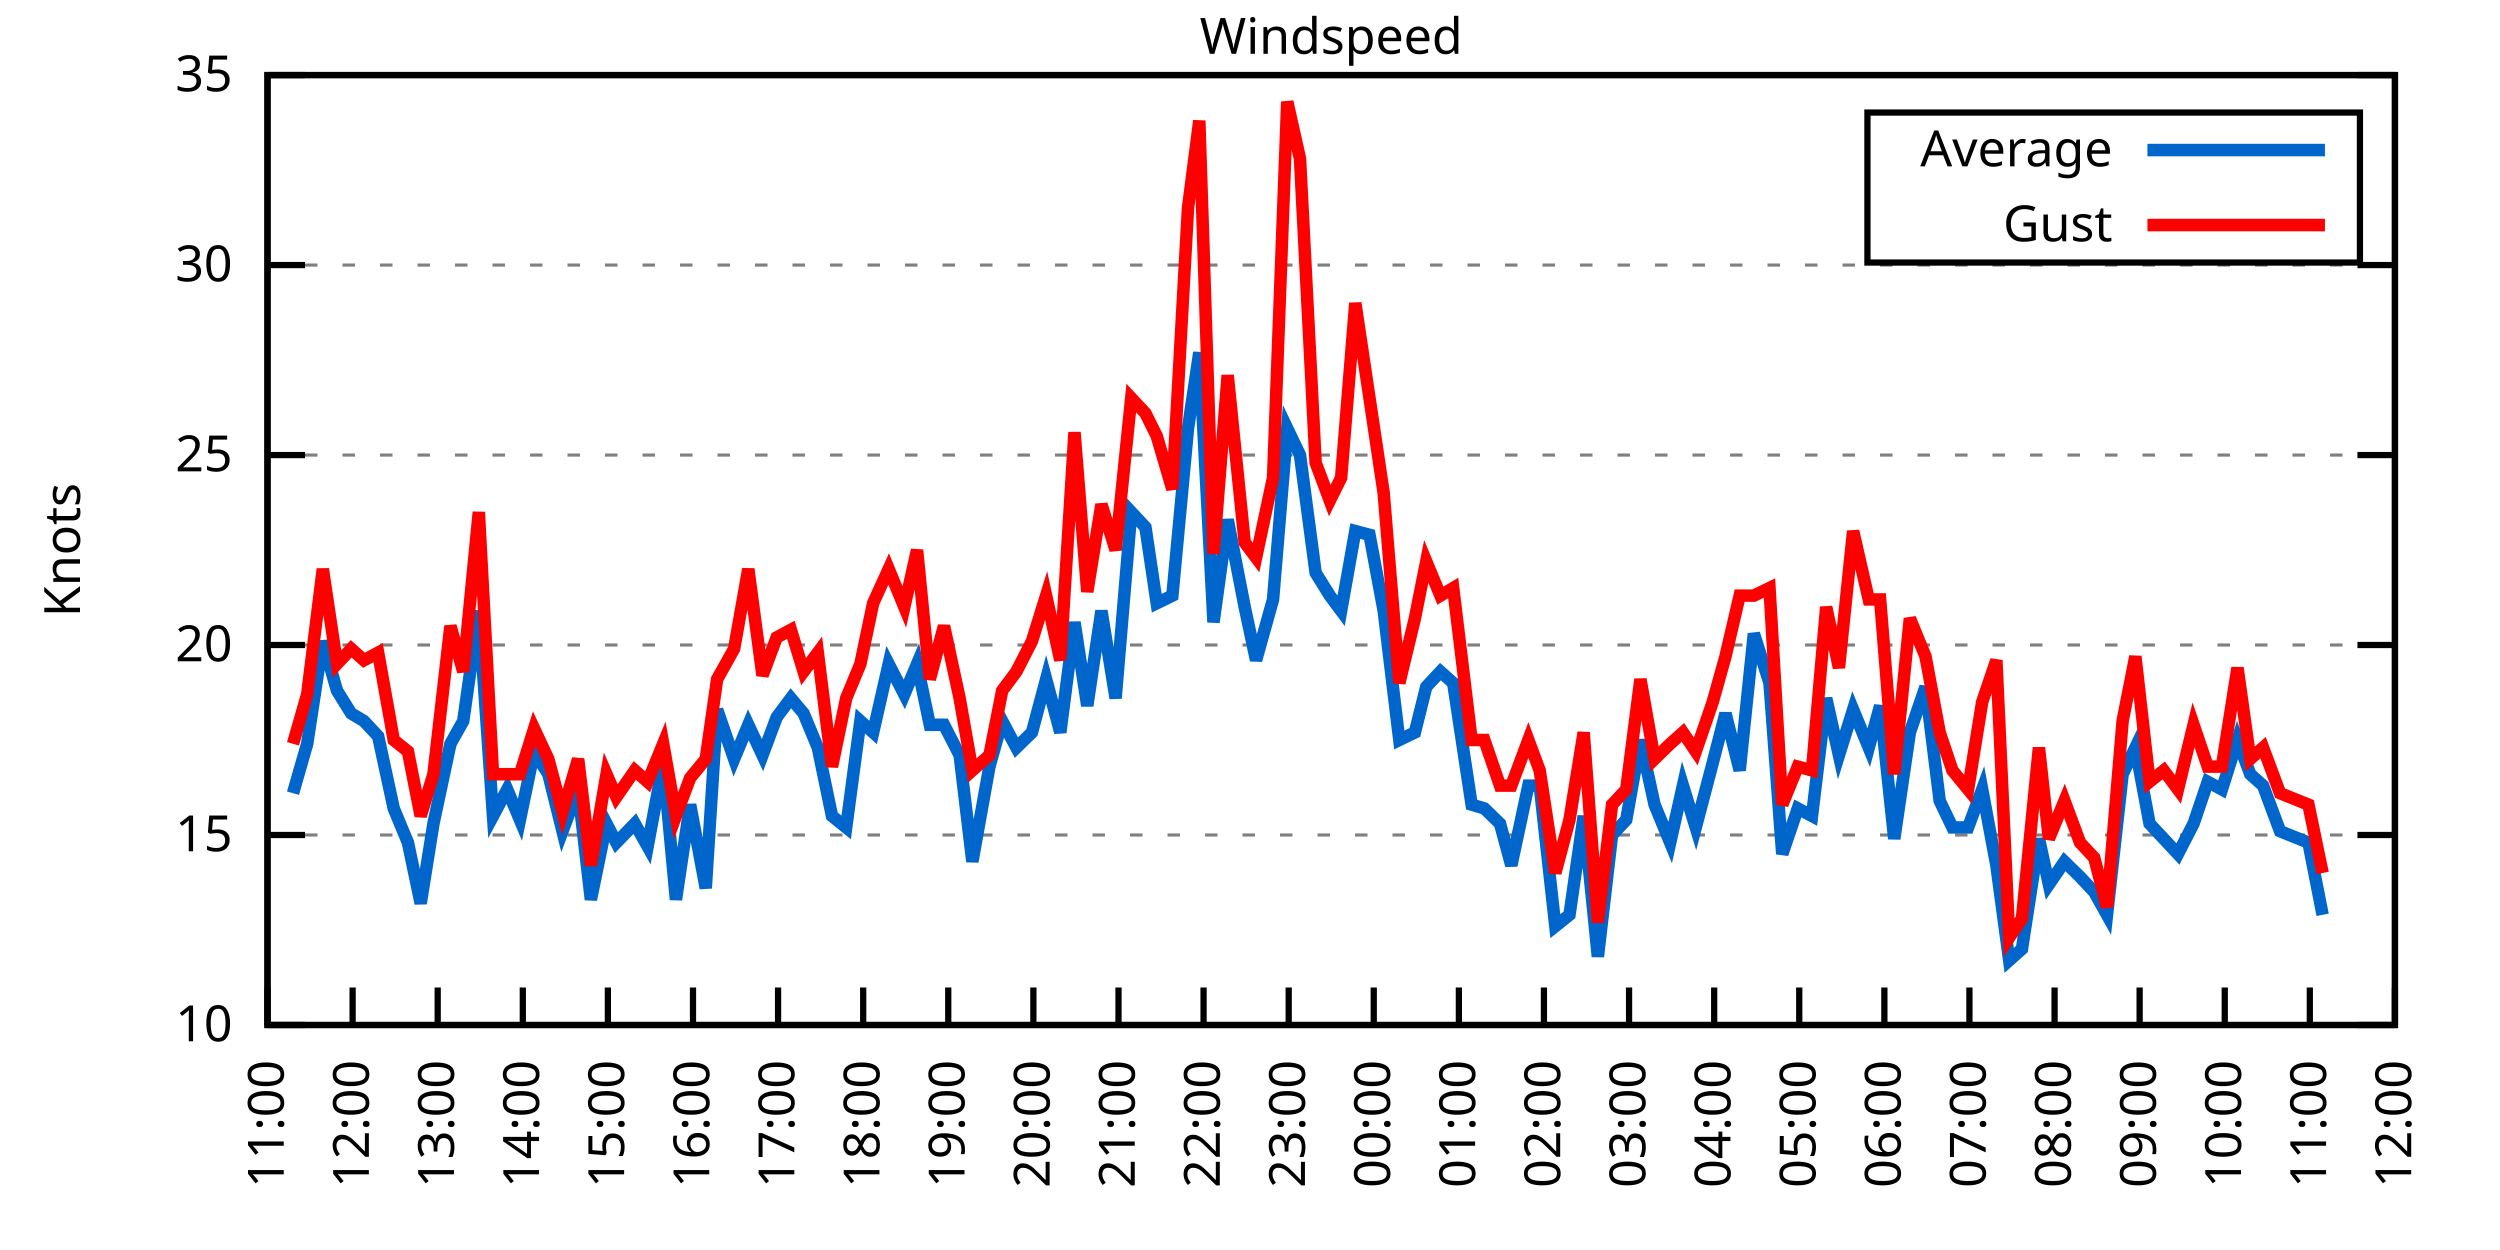
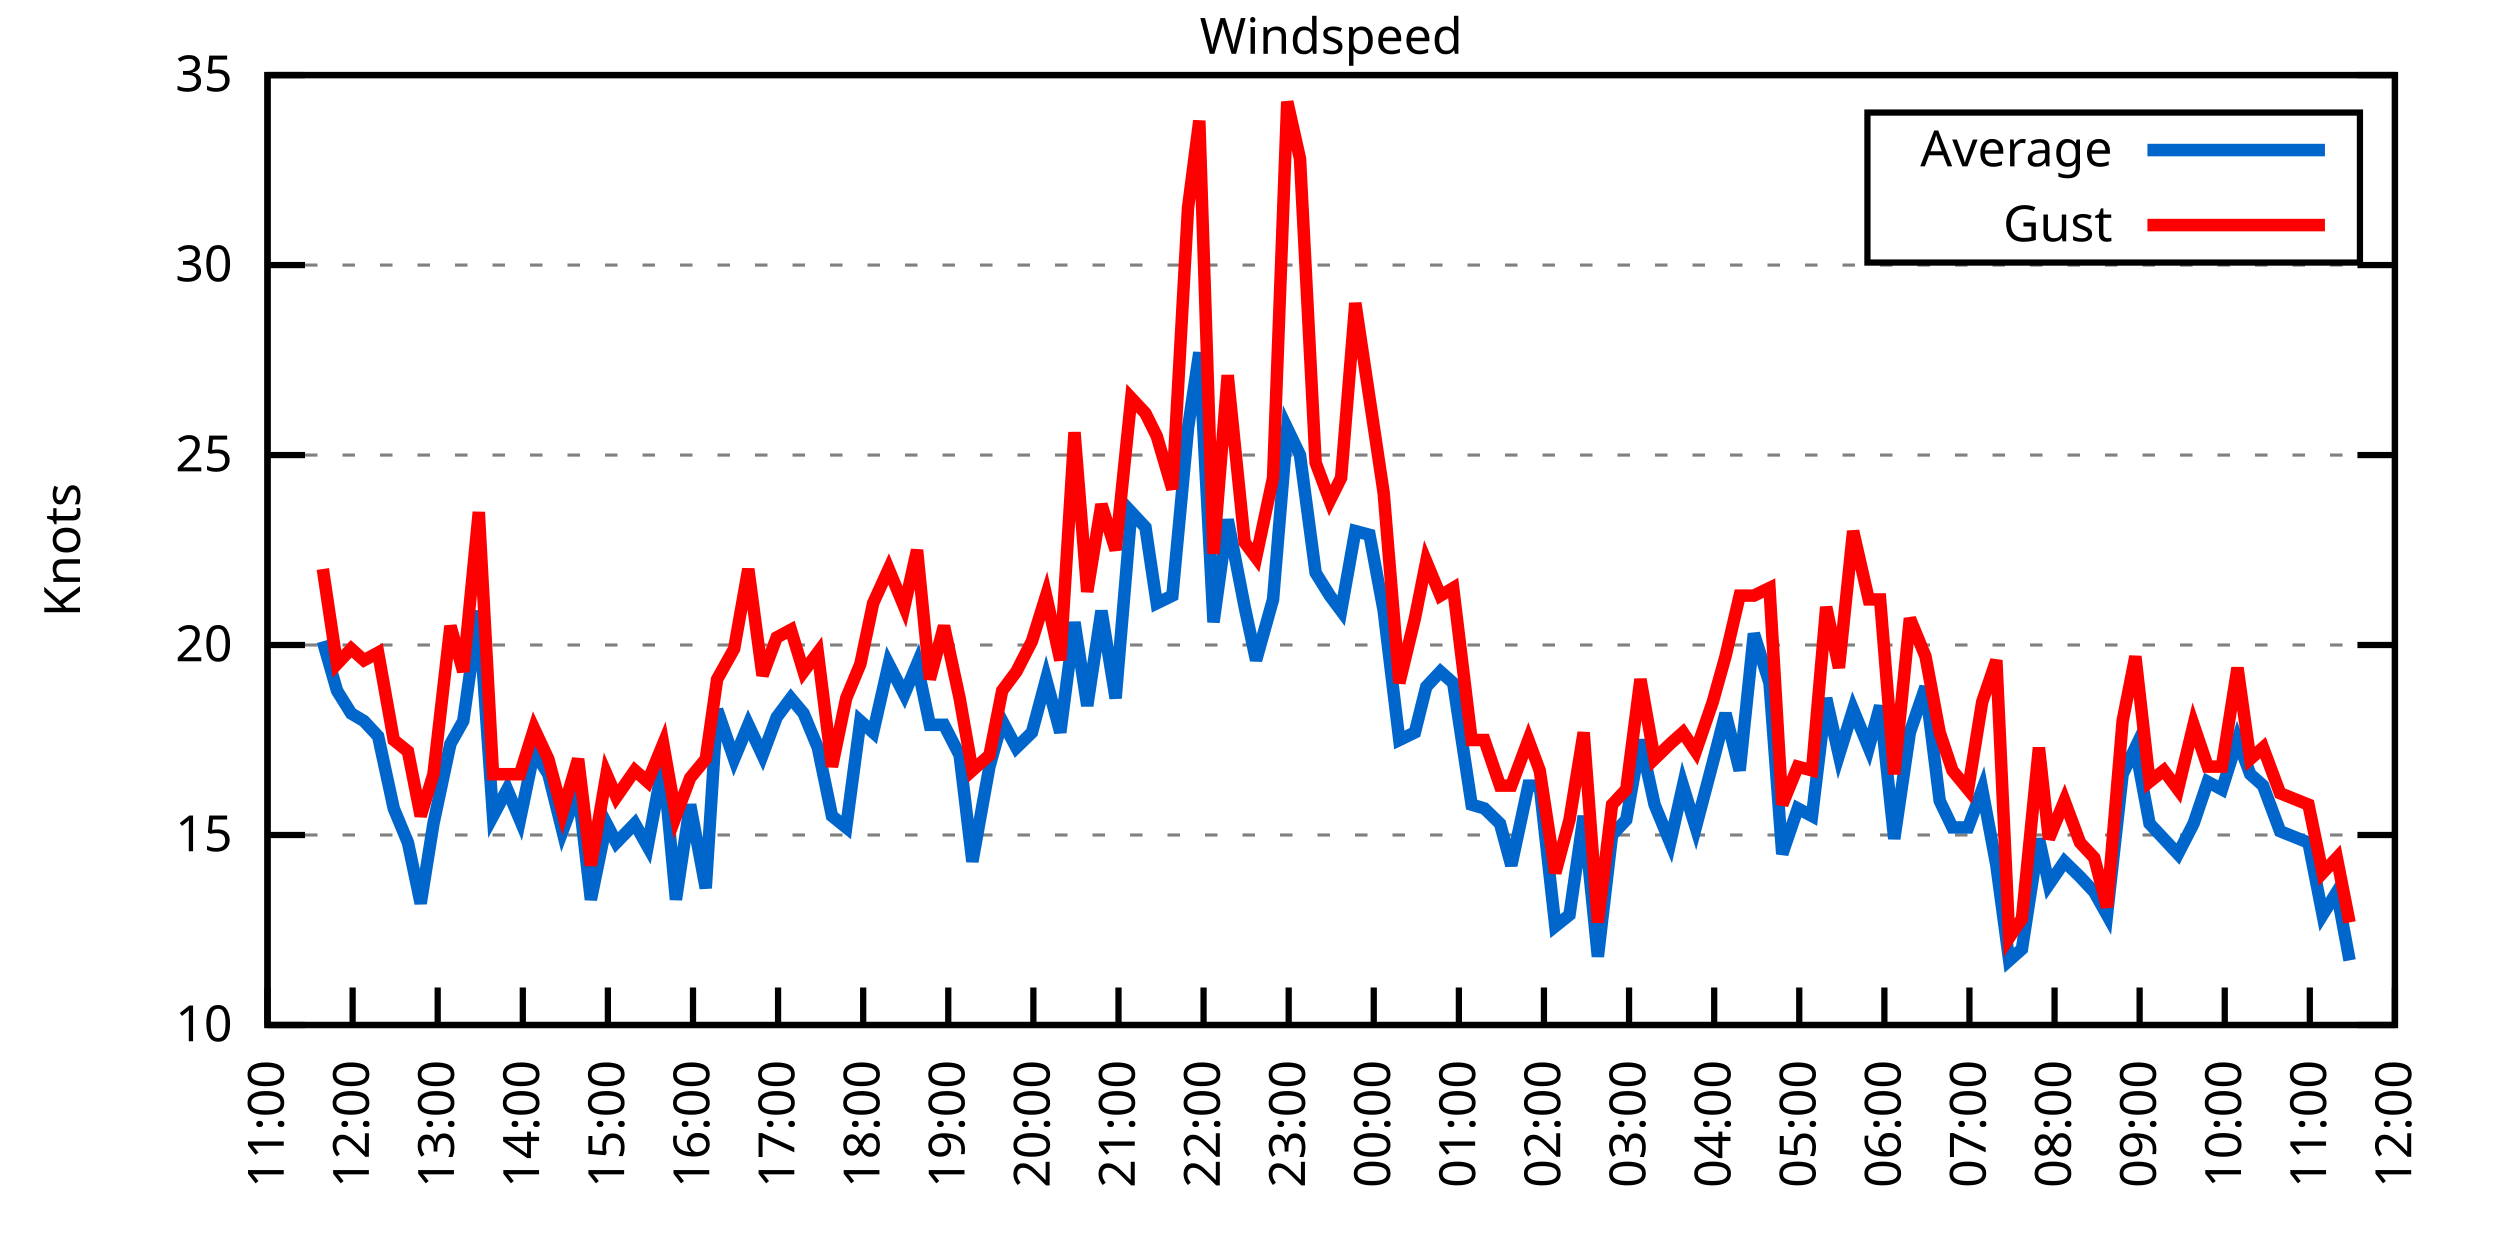
<svg xmlns="http://www.w3.org/2000/svg" xmlns:xlink="http://www.w3.org/1999/xlink" width="400" height="200" viewBox="0 0 400 200">
  <g id="gnuplot_canvas">
    <rect x="0" y="0" width="400" height="200" fill="none" />
    <defs>
      <circle id="gpDot" r="0.5" stroke-width="0.5" stroke="currentColor" />
      <path id="gpPt0" stroke-width="0.333" stroke="currentColor" d="M-1,0 h2 M0,-1 v2" />
      <path id="gpPt1" stroke-width="0.333" stroke="currentColor" d="M-1,-1 L1,1 M1,-1 L-1,1" />
      <path id="gpPt2" stroke-width="0.333" stroke="currentColor" d="M-1,0 L1,0 M0,-1 L0,1 M-1,-1 L1,1 M-1,1 L1,-1" />
      <rect id="gpPt3" stroke-width="0.333" stroke="currentColor" x="-1" y="-1" width="2" height="2" />
      <rect id="gpPt4" stroke-width="0.333" stroke="currentColor" fill="currentColor" x="-1" y="-1" width="2" height="2" />
      <circle id="gpPt5" stroke-width="0.333" stroke="currentColor" cx="0" cy="0" r="1" />
      <use xlink:href="#gpPt5" id="gpPt6" fill="currentColor" stroke="none" />
      <path id="gpPt7" stroke-width="0.333" stroke="currentColor" d="M0,-1.33 L-1.33,0.67 L1.33,0.67 z" />
      <use xlink:href="#gpPt7" id="gpPt8" fill="currentColor" stroke="none" />
      <use xlink:href="#gpPt7" id="gpPt9" stroke="currentColor" transform="rotate(180)" />
      <use xlink:href="#gpPt9" id="gpPt10" fill="currentColor" stroke="none" />
      <use xlink:href="#gpPt3" id="gpPt11" stroke="currentColor" transform="rotate(45)" />
      <use xlink:href="#gpPt11" id="gpPt12" fill="currentColor" stroke="none" />
      <path id="gpPt13" stroke-width="0.333" stroke="currentColor" d="M0,1.330 L1.265,0.411 L0.782,-1.067 L-0.782,-1.076 L-1.265,0.411 z" />
      <use xlink:href="#gpPt13" id="gpPt14" fill="currentColor" stroke="none" />
      <filter id="textbox" filterUnits="objectBoundingBox" x="0" y="0" height="1" width="1">
        <feFlood flood-color="white" flood-opacity="1" result="bgnd" />
        <feComposite in="SourceGraphic" in2="bgnd" operator="atop" />
      </filter>
      <filter id="greybox" filterUnits="objectBoundingBox" x="0" y="0" height="1" width="1">
        <feFlood flood-color="lightgrey" flood-opacity="1" result="grey" />
        <feComposite in="SourceGraphic" in2="grey" operator="atop" />
      </filter>
    </defs>
    <g fill="none" color="white" stroke="currentColor" stroke-width="1.00" stroke-linecap="butt" stroke-linejoin="miter">
</g>
    <g fill="none" color="black" stroke="currentColor" stroke-width="1.00" stroke-linecap="butt" stroke-linejoin="miter">
      <g stroke="none" shape-rendering="crispEdges">
        <polygon fill="rgb(255, 255, 255)" points="42.80,164.00 383.18,164.00 383.18,12.02 42.80,12.02 " />
      </g>
    </g>
    <g fill="none" color="black" stroke="currentColor" stroke-width="1.00" stroke-linecap="butt" stroke-linejoin="miter">
</g>
    <g fill="none" color="black" stroke="black" stroke-width="0.50" stroke-linecap="butt" stroke-linejoin="miter">
</g>
    <g fill="none" color="gray" stroke="currentColor" stroke-width="0.50" stroke-linecap="butt" stroke-linejoin="miter">
      <path stroke="gray" stroke-dasharray="2,4" class="gridline" d="M42.80,164.00 L383.19,164.00  " />
    </g>
    <g fill="none" color="gray" stroke="gray" stroke-width="1.00" stroke-linecap="butt" stroke-linejoin="miter">
</g>
    <g fill="none" color="black" stroke="currentColor" stroke-width="1.00" stroke-linecap="butt" stroke-linejoin="miter">
      <path stroke="black" d="M42.80,164.00 L48.80,164.00 M383.19,164.00 L377.19,164.00  " />
      <g transform="translate(37.20,166.60)" stroke="none" fill="black" font-family="Sans" font-size="8.00" text-anchor="end">
        <text>
          <tspan font-family="Sans"> 10</tspan>
        </text>
      </g>
    </g>
    <g fill="none" color="black" stroke="currentColor" stroke-width="1.00" stroke-linecap="butt" stroke-linejoin="miter">
</g>
    <g fill="none" color="black" stroke="black" stroke-width="0.50" stroke-linecap="butt" stroke-linejoin="miter">
</g>
    <g fill="none" color="gray" stroke="currentColor" stroke-width="0.50" stroke-linecap="butt" stroke-linejoin="miter">
      <path stroke="gray" stroke-dasharray="2,4" class="gridline" d="M42.80,133.60 L383.19,133.60  " />
    </g>
    <g fill="none" color="gray" stroke="gray" stroke-width="1.00" stroke-linecap="butt" stroke-linejoin="miter">
</g>
    <g fill="none" color="black" stroke="currentColor" stroke-width="1.00" stroke-linecap="butt" stroke-linejoin="miter">
      <path stroke="black" d="M42.80,133.60 L48.80,133.60 M383.19,133.60 L377.19,133.60  " />
      <g transform="translate(37.20,136.20)" stroke="none" fill="black" font-family="Sans" font-size="8.00" text-anchor="end">
        <text>
          <tspan font-family="Sans"> 15</tspan>
        </text>
      </g>
    </g>
    <g fill="none" color="black" stroke="currentColor" stroke-width="1.00" stroke-linecap="butt" stroke-linejoin="miter">
</g>
    <g fill="none" color="black" stroke="black" stroke-width="0.50" stroke-linecap="butt" stroke-linejoin="miter">
</g>
    <g fill="none" color="gray" stroke="currentColor" stroke-width="0.50" stroke-linecap="butt" stroke-linejoin="miter">
      <path stroke="gray" stroke-dasharray="2,4" class="gridline" d="M42.80,103.20 L383.19,103.20  " />
    </g>
    <g fill="none" color="gray" stroke="gray" stroke-width="1.00" stroke-linecap="butt" stroke-linejoin="miter">
</g>
    <g fill="none" color="black" stroke="currentColor" stroke-width="1.00" stroke-linecap="butt" stroke-linejoin="miter">
      <path stroke="black" d="M42.80,103.20 L48.80,103.20 M383.19,103.20 L377.19,103.20  " />
      <g transform="translate(37.20,105.80)" stroke="none" fill="black" font-family="Sans" font-size="8.00" text-anchor="end">
        <text>
          <tspan font-family="Sans"> 20</tspan>
        </text>
      </g>
    </g>
    <g fill="none" color="black" stroke="currentColor" stroke-width="1.00" stroke-linecap="butt" stroke-linejoin="miter">
</g>
    <g fill="none" color="black" stroke="black" stroke-width="0.50" stroke-linecap="butt" stroke-linejoin="miter">
</g>
    <g fill="none" color="gray" stroke="currentColor" stroke-width="0.50" stroke-linecap="butt" stroke-linejoin="miter">
      <path stroke="gray" stroke-dasharray="2,4" class="gridline" d="M42.80,72.81 L383.19,72.81  " />
    </g>
    <g fill="none" color="gray" stroke="gray" stroke-width="1.00" stroke-linecap="butt" stroke-linejoin="miter">
</g>
    <g fill="none" color="black" stroke="currentColor" stroke-width="1.00" stroke-linecap="butt" stroke-linejoin="miter">
      <path stroke="black" d="M42.80,72.81 L48.80,72.81 M383.19,72.81 L377.19,72.81  " />
      <g transform="translate(37.20,75.41)" stroke="none" fill="black" font-family="Sans" font-size="8.00" text-anchor="end">
        <text>
          <tspan font-family="Sans"> 25</tspan>
        </text>
      </g>
    </g>
    <g fill="none" color="black" stroke="currentColor" stroke-width="1.00" stroke-linecap="butt" stroke-linejoin="miter">
</g>
    <g fill="none" color="black" stroke="black" stroke-width="0.50" stroke-linecap="butt" stroke-linejoin="miter">
</g>
    <g fill="none" color="gray" stroke="currentColor" stroke-width="0.50" stroke-linecap="butt" stroke-linejoin="miter">
      <path stroke="gray" stroke-dasharray="2,4" class="gridline" d="M42.80,42.41 L383.19,42.41  " />
    </g>
    <g fill="none" color="gray" stroke="gray" stroke-width="1.00" stroke-linecap="butt" stroke-linejoin="miter">
</g>
    <g fill="none" color="black" stroke="currentColor" stroke-width="1.00" stroke-linecap="butt" stroke-linejoin="miter">
      <path stroke="black" d="M42.80,42.41 L48.80,42.41 M383.19,42.41 L377.19,42.41  " />
      <g transform="translate(37.20,45.01)" stroke="none" fill="black" font-family="Sans" font-size="8.00" text-anchor="end">
        <text>
          <tspan font-family="Sans"> 30</tspan>
        </text>
      </g>
    </g>
    <g fill="none" color="black" stroke="currentColor" stroke-width="1.00" stroke-linecap="butt" stroke-linejoin="miter">
</g>
    <g fill="none" color="black" stroke="black" stroke-width="0.50" stroke-linecap="butt" stroke-linejoin="miter">
</g>
    <g fill="none" color="gray" stroke="currentColor" stroke-width="0.50" stroke-linecap="butt" stroke-linejoin="miter">
      <path stroke="gray" stroke-dasharray="2,4" class="gridline" d="M42.80,12.01 L383.19,12.01  " />
    </g>
    <g fill="none" color="gray" stroke="gray" stroke-width="1.00" stroke-linecap="butt" stroke-linejoin="miter">
</g>
    <g fill="none" color="black" stroke="currentColor" stroke-width="1.00" stroke-linecap="butt" stroke-linejoin="miter">
      <path stroke="black" d="M42.80,12.01 L48.80,12.01 M383.19,12.01 L377.19,12.01  " />
      <g transform="translate(37.20,14.61)" stroke="none" fill="black" font-family="Sans" font-size="8.00" text-anchor="end">
        <text>
          <tspan font-family="Sans"> 35</tspan>
        </text>
      </g>
    </g>
    <g fill="none" color="black" stroke="currentColor" stroke-width="1.00" stroke-linecap="butt" stroke-linejoin="miter">
      <path stroke="black" d="M42.80,164.00 L42.80,158.00  " />
      <g transform="translate(45.40,169.60) rotate(270.00)" stroke="none" fill="black" font-family="Sans" font-size="8.00" text-anchor="end">
        <text>
          <tspan font-family="Sans">11:00</tspan>
        </text>
      </g>
    </g>
    <g fill="none" color="black" stroke="currentColor" stroke-width="1.00" stroke-linecap="butt" stroke-linejoin="miter">
      <path stroke="black" d="M56.42,164.00 L56.42,158.00  " />
      <g transform="translate(59.02,169.60) rotate(270.00)" stroke="none" fill="black" font-family="Sans" font-size="8.00" text-anchor="end">
        <text>
          <tspan font-family="Sans">12:00</tspan>
        </text>
      </g>
    </g>
    <g fill="none" color="black" stroke="currentColor" stroke-width="1.00" stroke-linecap="butt" stroke-linejoin="miter">
      <path stroke="black" d="M70.03,164.00 L70.03,158.00  " />
      <g transform="translate(72.63,169.60) rotate(270.00)" stroke="none" fill="black" font-family="Sans" font-size="8.00" text-anchor="end">
        <text>
          <tspan font-family="Sans">13:00</tspan>
        </text>
      </g>
    </g>
    <g fill="none" color="black" stroke="currentColor" stroke-width="1.00" stroke-linecap="butt" stroke-linejoin="miter">
      <path stroke="black" d="M83.65,164.00 L83.65,158.00  " />
      <g transform="translate(86.25,169.60) rotate(270.00)" stroke="none" fill="black" font-family="Sans" font-size="8.00" text-anchor="end">
        <text>
          <tspan font-family="Sans">14:00</tspan>
        </text>
      </g>
    </g>
    <g fill="none" color="black" stroke="currentColor" stroke-width="1.00" stroke-linecap="butt" stroke-linejoin="miter">
      <path stroke="black" d="M97.26,164.00 L97.26,158.00  " />
      <g transform="translate(99.86,169.60) rotate(270.00)" stroke="none" fill="black" font-family="Sans" font-size="8.00" text-anchor="end">
        <text>
          <tspan font-family="Sans">15:00</tspan>
        </text>
      </g>
    </g>
    <g fill="none" color="black" stroke="currentColor" stroke-width="1.00" stroke-linecap="butt" stroke-linejoin="miter">
      <path stroke="black" d="M110.88,164.00 L110.88,158.00  " />
      <g transform="translate(113.48,169.60) rotate(270.00)" stroke="none" fill="black" font-family="Sans" font-size="8.00" text-anchor="end">
        <text>
          <tspan font-family="Sans">16:00</tspan>
        </text>
      </g>
    </g>
    <g fill="none" color="black" stroke="currentColor" stroke-width="1.00" stroke-linecap="butt" stroke-linejoin="miter">
      <path stroke="black" d="M124.49,164.00 L124.49,158.00  " />
      <g transform="translate(127.09,169.60) rotate(270.00)" stroke="none" fill="black" font-family="Sans" font-size="8.00" text-anchor="end">
        <text>
          <tspan font-family="Sans">17:00</tspan>
        </text>
      </g>
    </g>
    <g fill="none" color="black" stroke="currentColor" stroke-width="1.00" stroke-linecap="butt" stroke-linejoin="miter">
      <path stroke="black" d="M138.11,164.00 L138.11,158.00  " />
      <g transform="translate(140.71,169.60) rotate(270.00)" stroke="none" fill="black" font-family="Sans" font-size="8.00" text-anchor="end">
        <text>
          <tspan font-family="Sans">18:00</tspan>
        </text>
      </g>
    </g>
    <g fill="none" color="black" stroke="currentColor" stroke-width="1.00" stroke-linecap="butt" stroke-linejoin="miter">
      <path stroke="black" d="M151.72,164.00 L151.72,158.00  " />
      <g transform="translate(154.32,169.60) rotate(270.00)" stroke="none" fill="black" font-family="Sans" font-size="8.00" text-anchor="end">
        <text>
          <tspan font-family="Sans">19:00</tspan>
        </text>
      </g>
    </g>
    <g fill="none" color="black" stroke="currentColor" stroke-width="1.00" stroke-linecap="butt" stroke-linejoin="miter">
      <path stroke="black" d="M165.34,164.00 L165.34,158.00  " />
      <g transform="translate(167.94,169.60) rotate(270.00)" stroke="none" fill="black" font-family="Sans" font-size="8.00" text-anchor="end">
        <text>
          <tspan font-family="Sans">20:00</tspan>
        </text>
      </g>
    </g>
    <g fill="none" color="black" stroke="currentColor" stroke-width="1.00" stroke-linecap="butt" stroke-linejoin="miter">
      <path stroke="black" d="M178.96,164.00 L178.96,158.00  " />
      <g transform="translate(181.56,169.60) rotate(270.00)" stroke="none" fill="black" font-family="Sans" font-size="8.00" text-anchor="end">
        <text>
          <tspan font-family="Sans">21:00</tspan>
        </text>
      </g>
    </g>
    <g fill="none" color="black" stroke="currentColor" stroke-width="1.00" stroke-linecap="butt" stroke-linejoin="miter">
      <path stroke="black" d="M192.57,164.00 L192.57,158.00  " />
      <g transform="translate(195.17,169.60) rotate(270.00)" stroke="none" fill="black" font-family="Sans" font-size="8.00" text-anchor="end">
        <text>
          <tspan font-family="Sans">22:00</tspan>
        </text>
      </g>
    </g>
    <g fill="none" color="black" stroke="currentColor" stroke-width="1.00" stroke-linecap="butt" stroke-linejoin="miter">
      <path stroke="black" d="M206.19,164.00 L206.19,158.00  " />
      <g transform="translate(208.79,169.60) rotate(270.00)" stroke="none" fill="black" font-family="Sans" font-size="8.00" text-anchor="end">
        <text>
          <tspan font-family="Sans">23:00</tspan>
        </text>
      </g>
    </g>
    <g fill="none" color="black" stroke="currentColor" stroke-width="1.00" stroke-linecap="butt" stroke-linejoin="miter">
      <path stroke="black" d="M219.80,164.00 L219.80,158.00  " />
      <g transform="translate(222.40,169.60) rotate(270.00)" stroke="none" fill="black" font-family="Sans" font-size="8.00" text-anchor="end">
        <text>
          <tspan font-family="Sans">00:00</tspan>
        </text>
      </g>
    </g>
    <g fill="none" color="black" stroke="currentColor" stroke-width="1.00" stroke-linecap="butt" stroke-linejoin="miter">
      <path stroke="black" d="M233.42,164.00 L233.42,158.00  " />
      <g transform="translate(236.02,169.60) rotate(270.00)" stroke="none" fill="black" font-family="Sans" font-size="8.00" text-anchor="end">
        <text>
          <tspan font-family="Sans">01:00</tspan>
        </text>
      </g>
    </g>
    <g fill="none" color="black" stroke="currentColor" stroke-width="1.00" stroke-linecap="butt" stroke-linejoin="miter">
      <path stroke="black" d="M247.03,164.00 L247.03,158.00  " />
      <g transform="translate(249.63,169.60) rotate(270.00)" stroke="none" fill="black" font-family="Sans" font-size="8.00" text-anchor="end">
        <text>
          <tspan font-family="Sans">02:00</tspan>
        </text>
      </g>
    </g>
    <g fill="none" color="black" stroke="currentColor" stroke-width="1.00" stroke-linecap="butt" stroke-linejoin="miter">
      <path stroke="black" d="M260.65,164.00 L260.65,158.00  " />
      <g transform="translate(263.25,169.60) rotate(270.00)" stroke="none" fill="black" font-family="Sans" font-size="8.00" text-anchor="end">
        <text>
          <tspan font-family="Sans">03:00</tspan>
        </text>
      </g>
    </g>
    <g fill="none" color="black" stroke="currentColor" stroke-width="1.00" stroke-linecap="butt" stroke-linejoin="miter">
      <path stroke="black" d="M274.27,164.00 L274.27,158.00  " />
      <g transform="translate(276.87,169.60) rotate(270.00)" stroke="none" fill="black" font-family="Sans" font-size="8.00" text-anchor="end">
        <text>
          <tspan font-family="Sans">04:00</tspan>
        </text>
      </g>
    </g>
    <g fill="none" color="black" stroke="currentColor" stroke-width="1.00" stroke-linecap="butt" stroke-linejoin="miter">
      <path stroke="black" d="M287.88,164.00 L287.88,158.00  " />
      <g transform="translate(290.48,169.60) rotate(270.00)" stroke="none" fill="black" font-family="Sans" font-size="8.00" text-anchor="end">
        <text>
          <tspan font-family="Sans">05:00</tspan>
        </text>
      </g>
    </g>
    <g fill="none" color="black" stroke="currentColor" stroke-width="1.00" stroke-linecap="butt" stroke-linejoin="miter">
      <path stroke="black" d="M301.50,164.00 L301.50,158.00  " />
      <g transform="translate(304.10,169.60) rotate(270.00)" stroke="none" fill="black" font-family="Sans" font-size="8.00" text-anchor="end">
        <text>
          <tspan font-family="Sans">06:00</tspan>
        </text>
      </g>
    </g>
    <g fill="none" color="black" stroke="currentColor" stroke-width="1.00" stroke-linecap="butt" stroke-linejoin="miter">
      <path stroke="black" d="M315.11,164.00 L315.11,158.00  " />
      <g transform="translate(317.71,169.60) rotate(270.00)" stroke="none" fill="black" font-family="Sans" font-size="8.00" text-anchor="end">
        <text>
          <tspan font-family="Sans">07:00</tspan>
        </text>
      </g>
    </g>
    <g fill="none" color="black" stroke="currentColor" stroke-width="1.00" stroke-linecap="butt" stroke-linejoin="miter">
      <path stroke="black" d="M328.73,164.00 L328.73,158.00  " />
      <g transform="translate(331.33,169.60) rotate(270.00)" stroke="none" fill="black" font-family="Sans" font-size="8.00" text-anchor="end">
        <text>
          <tspan font-family="Sans">08:00</tspan>
        </text>
      </g>
    </g>
    <g fill="none" color="black" stroke="currentColor" stroke-width="1.00" stroke-linecap="butt" stroke-linejoin="miter">
      <path stroke="black" d="M342.34,164.00 L342.34,158.00  " />
      <g transform="translate(344.94,169.60) rotate(270.00)" stroke="none" fill="black" font-family="Sans" font-size="8.00" text-anchor="end">
        <text>
          <tspan font-family="Sans">09:00</tspan>
        </text>
      </g>
    </g>
    <g fill="none" color="black" stroke="currentColor" stroke-width="1.00" stroke-linecap="butt" stroke-linejoin="miter">
      <path stroke="black" d="M355.96,164.00 L355.96,158.00  " />
      <g transform="translate(358.56,169.60) rotate(270.00)" stroke="none" fill="black" font-family="Sans" font-size="8.00" text-anchor="end">
        <text>
          <tspan font-family="Sans">10:00</tspan>
        </text>
      </g>
    </g>
    <g fill="none" color="black" stroke="currentColor" stroke-width="1.00" stroke-linecap="butt" stroke-linejoin="miter">
      <path stroke="black" d="M369.57,164.00 L369.57,158.00  " />
      <g transform="translate(372.17,169.60) rotate(270.00)" stroke="none" fill="black" font-family="Sans" font-size="8.00" text-anchor="end">
        <text>
          <tspan font-family="Sans">11:00</tspan>
        </text>
      </g>
    </g>
    <g fill="none" color="black" stroke="currentColor" stroke-width="1.00" stroke-linecap="butt" stroke-linejoin="miter">
      <path stroke="black" d="M383.19,164.00 L383.19,158.00  " />
      <g transform="translate(385.79,169.60) rotate(270.00)" stroke="none" fill="black" font-family="Sans" font-size="8.00" text-anchor="end">
        <text>
          <tspan font-family="Sans">12:00</tspan>
        </text>
      </g>
    </g>
    <g fill="none" color="black" stroke="currentColor" stroke-width="1.00" stroke-linecap="butt" stroke-linejoin="miter">
</g>
    <g fill="none" color="black" stroke="currentColor" stroke-width="1.00" stroke-linecap="butt" stroke-linejoin="miter">
      <path stroke="black" d="M42.80,12.01 L42.80,164.00 L383.19,164.00 L383.19,12.01 L42.80,12.01 Z  " />
    </g>
    <g fill="none" color="black" stroke="currentColor" stroke-width="1.00" stroke-linecap="butt" stroke-linejoin="miter">
</g>
    <g fill="none" color="black" stroke="currentColor" stroke-width="1.00" stroke-linecap="butt" stroke-linejoin="miter">
      <path stroke="black" d="M298.79,42.01 L298.79,18.01 L377.59,18.01 L377.59,42.01 L298.79,42.01 Z  " />
    </g>
    <g id="Windspeed_plot_1">
      <g fill="none" color="white" stroke="black" stroke-width="2.00" stroke-linecap="butt" stroke-linejoin="miter">
</g>
      <g fill="none" color="black" stroke="currentColor" stroke-width="2.00" stroke-linecap="butt" stroke-linejoin="miter">
        <g transform="translate(337.99,26.61)" stroke="none" fill="black" font-family="Sans" font-size="8.00" text-anchor="end">
          <text>
            <tspan font-family="Sans">Average</tspan>
          </text>
        </g>
      </g>
      <g fill="none" color="black" stroke="currentColor" stroke-width="2.00" stroke-linecap="butt" stroke-linejoin="miter">
-         <path stroke="rgb(  0, 102, 204)" d="M343.59,24.01 L371.99,24.01 M46.88,126.91 L49.15,119.01 L51.65,102.60 L53.92,110.50 L56.19,114.15 L58.23,115.36   L60.50,117.80 L63.00,129.35 L65.27,134.82 L67.31,144.55 L69.35,131.78 L72.07,119.01 L74.12,115.36 L76.61,97.73   L78.88,130.56 L81.15,126.31 L83.19,131.17 L85.46,120.23 L87.73,123.87 L90.00,132.99 L92.50,126.31 L94.54,143.94   L97.04,131.78 L98.62,134.82 L101.57,131.78 L103.62,135.43 L106.11,122.05 L108.15,143.94 L110.42,128.74 L112.92,142.11   L114.74,113.54 L117.46,121.44 L119.73,115.97 L122.00,120.83 L124.27,114.76 L126.54,111.72 L128.58,114.15 L130.85,119.62   L133.12,130.56 L135.39,132.39 L137.66,115.36 L139.70,117.19 L142.19,106.24 L144.69,111.11 L146.73,106.24 L148.77,115.97   L151.04,115.97 L153.54,120.83 L155.58,137.86 L158.31,122.66 L160.35,115.36 L162.62,119.62 L165.11,117.19 L167.38,108.68   L169.65,117.19 L171.92,99.56 L173.96,112.93 L176.23,97.73 L178.50,111.72 L181.00,81.93 L183.27,84.36 L185.08,96.52   L187.58,95.30 L190.08,68.55 L191.89,56.39 L194.16,99.56 L196.43,83.14 L199.15,97.12 L200.97,105.64 L203.69,95.91   L205.96,68.55 L208.00,72.81 L210.50,91.65 L212.77,95.30 L214.58,97.73 L216.85,84.97 L219.12,85.57 L221.39,97.73   L223.89,118.40 L226.38,117.19 L228.20,109.89 L230.47,107.46 L232.51,109.28 L235.46,128.74 L237.50,129.35 L240.00,131.78   L241.81,138.47 L244.54,125.70 L246.35,125.70 L248.85,148.19 L251.12,146.37 L253.39,130.56 L255.66,153.06 L257.93,133.60   L260.20,131.17 L262.47,118.40 L264.73,128.74 L267.23,134.82 L269.27,125.70 L271.32,132.39 L274.04,122.05 L276.08,114.15   L278.35,123.27 L280.62,101.38 L283.12,109.28 L285.16,136.64 L287.65,129.35 L289.92,130.56 L292.19,111.72 L294.23,120.83   L296.50,113.54 L299.00,119.62 L300.82,112.93 L303.08,134.21 L305.58,117.19 L308.08,109.89 L310.35,128.13 L312.39,132.39   L314.89,132.39 L317.15,126.31 L319.42,138.47 L321.47,153.66 L323.51,151.84 L326.23,134.21 L327.82,141.51 L330.32,137.86   L332.81,140.29 L335.08,142.72 L337.12,146.37 L339.62,123.87 L341.66,119.62 L343.93,131.78 L346.20,134.21 L348.47,136.64   L350.97,131.78 L353.24,125.09 L355.50,126.31 L358.00,118.40 L360.04,123.87 L362.09,125.70 L364.81,132.99 L369.35,134.82   L371.62,146.37  " />
+         <path stroke="rgb(  0, 102, 204)" d="M343.59,24.01 L371.99,24.01 M51.65,102.60 L53.92,110.50 L56.19,114.15 L58.23,115.36 L60.50,117.80 L63.00,129.35   L65.27,134.82 L67.31,144.55 L69.35,131.78 L72.07,119.01 L74.12,115.36 L76.61,97.73 L78.88,130.56 L81.15,126.31   L83.19,131.17 L85.46,120.23 L87.73,123.87 L90.00,132.99 L92.50,126.31 L94.54,143.94 L97.04,131.78 L98.62,134.82   L101.57,131.78 L103.62,135.43 L106.11,122.05 L108.15,143.94 L110.42,128.74 L112.92,142.11 L114.74,113.54 L117.46,121.44   L119.73,115.97 L122.00,120.83 L124.27,114.76 L126.54,111.72 L128.58,114.15 L130.85,119.62 L133.12,130.56 L135.39,132.39   L137.66,115.36 L139.70,117.19 L142.19,106.24 L144.69,111.11 L146.73,106.24 L148.77,115.97 L151.04,115.97 L153.54,120.83   L155.58,137.86 L158.31,122.66 L160.35,115.36 L162.62,119.62 L165.11,117.19 L167.38,108.68 L169.65,117.19 L171.92,99.56   L173.96,112.93 L176.23,97.73 L178.50,111.72 L181.00,81.93 L183.27,84.36 L185.08,96.52 L187.58,95.30 L190.08,68.55   L191.89,56.39 L194.16,99.56 L196.43,83.14 L199.15,97.12 L200.97,105.64 L203.69,95.91 L205.96,68.55 L208.00,72.81   L210.50,91.65 L212.77,95.30 L214.58,97.73 L216.85,84.97 L219.12,85.57 L221.39,97.73 L223.89,118.40 L226.38,117.19   L228.20,109.89 L230.47,107.46 L232.51,109.28 L235.46,128.74 L237.50,129.35 L240.00,131.78 L241.81,138.47 L244.54,125.70   L246.35,125.70 L248.85,148.19 L251.12,146.37 L253.39,130.56 L255.66,153.06 L257.93,133.60 L260.20,131.17 L262.47,118.40   L264.73,128.74 L267.23,134.82 L269.27,125.70 L271.32,132.39 L274.04,122.05 L276.08,114.15 L278.35,123.27 L280.62,101.38   L283.12,109.28 L285.16,136.64 L287.65,129.35 L289.92,130.56 L292.19,111.72 L294.23,120.83 L296.50,113.54 L299.00,119.62   L300.82,112.93 L303.08,134.21 L305.58,117.19 L308.08,109.89 L310.35,128.13 L312.39,132.39 L314.89,132.39 L317.15,126.31   L319.42,138.47 L321.47,153.66 L323.51,151.84 L326.23,134.21 L327.82,141.51 L330.32,137.86 L332.81,140.29 L335.08,142.72   L337.12,146.37 L339.62,123.87 L341.66,119.62 L343.93,131.78 L346.20,134.21 L348.47,136.64 L350.97,131.78 L353.24,125.09   L355.50,126.31 L358.00,118.40 L360.04,123.87 L362.09,125.70 L364.81,132.99 L369.35,134.82 L371.62,146.37 L373.89,142.72   L375.93,153.66  " />
      </g>
    </g>
    <g id="Windspeed_plot_2">
      <g fill="none" color="black" stroke="currentColor" stroke-width="2.00" stroke-linecap="butt" stroke-linejoin="miter">
        <g transform="translate(337.99,38.61)" stroke="none" fill="black" font-family="Sans" font-size="8.00" text-anchor="end">
          <text>
            <tspan font-family="Sans">Gust</tspan>
          </text>
        </g>
      </g>
      <g fill="none" color="black" stroke="currentColor" stroke-width="2.00" stroke-linecap="butt" stroke-linejoin="miter">
-         <path stroke="rgb(255,   0,   0)" d="M343.59,36.01 L371.99,36.01 M46.88,119.01 L49.15,111.11 L51.65,91.04 L53.92,106.24 L56.19,103.81 L58.23,105.64   L60.50,104.42 L63.00,118.40 L65.27,120.23 L67.31,130.56 L69.35,123.87 L72.07,100.16 L74.12,107.46 L76.61,81.93   L78.88,123.87 L81.15,123.87 L83.19,123.87 L85.46,116.58 L87.73,121.44 L90.00,129.95 L92.50,121.44 L94.54,138.47   L97.04,123.87 L98.62,127.52 L101.57,123.27 L103.62,125.09 L106.11,119.01 L108.15,130.56 L110.42,124.48 L112.92,121.44   L114.74,108.68 L117.46,103.81 L119.73,91.04 L122.00,108.07 L124.27,101.99 L126.54,100.77 L128.58,107.46 L130.85,104.42   L133.12,122.66 L135.39,111.72 L137.66,106.24 L139.70,96.52 L142.19,91.04 L144.69,97.12 L146.73,88.00 L148.77,108.68   L151.04,100.16 L153.54,111.72 L155.58,123.27 L158.31,120.83 L160.35,110.50 L162.62,107.46 L165.11,102.60 L167.38,95.30   L169.65,105.64 L171.92,69.16 L173.96,94.69 L176.23,80.71 L178.50,88.00 L181.00,63.69 L183.27,66.12 L185.08,69.77   L187.58,78.28 L190.08,33.29 L191.89,19.31 L194.16,88.61 L196.43,60.04 L199.15,86.79 L200.97,89.22 L203.69,76.45   L205.96,16.27 L208.00,25.39 L210.50,74.02 L212.77,80.10 L214.58,76.45 L216.85,48.49 L219.12,63.69 L221.39,78.89   L223.89,109.28 L226.38,98.95 L228.20,89.83 L230.47,95.30 L232.51,94.08 L235.46,118.40 L237.50,118.40 L240.00,125.70   L241.81,125.70 L244.54,118.40 L246.35,123.27 L248.85,139.68 L251.12,131.17 L253.39,117.19 L255.66,147.59 L257.93,128.74   L260.20,126.31 L262.47,108.68 L264.73,121.44 L267.23,119.01 L269.27,117.19 L271.32,120.23 L274.04,112.32 L276.08,105.03   L278.35,95.30 L280.62,95.30 L283.12,94.08 L285.16,128.74 L287.65,122.66 L289.92,123.27 L292.19,97.12 L294.23,106.85   L296.50,84.97 L299.00,95.91 L300.82,95.91 L303.08,123.87 L305.58,98.95 L308.08,105.03 L310.35,117.19 L312.39,123.27   L314.89,126.31 L317.15,112.32 L319.42,105.64 L321.47,150.02 L323.51,146.98 L326.23,119.62 L327.82,134.21 L330.32,128.13   L332.81,134.82 L335.08,137.25 L337.12,145.15 L339.62,115.36 L341.66,105.03 L343.93,125.09 L346.20,123.27 L348.47,126.31   L350.97,115.97 L353.24,122.66 L355.50,122.66 L358.00,106.85 L360.04,121.44 L362.09,119.62 L364.81,126.91 L369.35,128.74   L371.62,139.68  " />
+         <path stroke="rgb(255,   0,   0)" d="M343.59,36.01 L371.99,36.01 M51.65,91.04 L53.92,106.24 L56.19,103.81 L58.23,105.64 L60.50,104.42 L63.00,118.40   L65.27,120.23 L67.31,130.56 L69.35,123.87 L72.07,100.16 L74.12,107.46 L76.61,81.93 L78.88,123.87 L81.15,123.87   L83.19,123.87 L85.46,116.58 L87.73,121.44 L90.00,129.95 L92.50,121.44 L94.54,138.47 L97.04,123.87 L98.62,127.52   L101.57,123.27 L103.62,125.09 L106.11,119.01 L108.15,130.56 L110.42,124.48 L112.92,121.44 L114.74,108.68 L117.46,103.81   L119.73,91.04 L122.00,108.07 L124.27,101.99 L126.54,100.77 L128.58,107.46 L130.85,104.42 L133.12,122.66 L135.39,111.72   L137.66,106.24 L139.70,96.52 L142.19,91.04 L144.69,97.12 L146.73,88.00 L148.77,108.68 L151.04,100.16 L153.54,111.72   L155.58,123.27 L158.31,120.83 L160.35,110.50 L162.62,107.46 L165.11,102.60 L167.38,95.30 L169.65,105.64 L171.92,69.16   L173.96,94.69 L176.23,80.71 L178.50,88.00 L181.00,63.69 L183.27,66.12 L185.08,69.77 L187.58,78.28 L190.08,33.29   L191.89,19.31 L194.16,88.61 L196.43,60.04 L199.15,86.79 L200.97,89.22 L203.69,76.45 L205.96,16.27 L208.00,25.39   L210.50,74.02 L212.77,80.10 L214.58,76.45 L216.85,48.49 L219.12,63.69 L221.39,78.89 L223.89,109.28 L226.38,98.95   L228.20,89.83 L230.47,95.30 L232.51,94.08 L235.46,118.40 L237.50,118.40 L240.00,125.70 L241.81,125.70 L244.54,118.40   L246.35,123.27 L248.85,139.68 L251.12,131.17 L253.39,117.19 L255.66,147.59 L257.93,128.74 L260.20,126.31 L262.47,108.68   L264.73,121.44 L267.23,119.01 L269.27,117.19 L271.32,120.23 L274.04,112.32 L276.08,105.03 L278.35,95.30 L280.62,95.30   L283.12,94.08 L285.16,128.74 L287.65,122.66 L289.92,123.27 L292.19,97.12 L294.23,106.85 L296.50,84.97 L299.00,95.91   L300.82,95.91 L303.08,123.87 L305.58,98.95 L308.08,105.03 L310.35,117.19 L312.39,123.27 L314.89,126.31 L317.15,112.32   L319.42,105.64 L321.47,150.02 L323.51,146.98 L326.23,119.62 L327.82,134.21 L330.32,128.13 L332.81,134.82 L335.08,137.25   L337.12,145.15 L339.62,115.36 L341.66,105.03 L343.93,125.09 L346.20,123.27 L348.47,126.31 L350.97,115.97 L353.24,122.66   L355.50,122.66 L358.00,106.85 L360.04,121.44 L362.09,119.62 L364.81,126.91 L369.35,128.74 L371.62,139.68 L373.89,137.25   L375.93,147.59  " />
      </g>
    </g>
    <g fill="none" color="black" stroke="currentColor" stroke-width="2.00" stroke-linecap="butt" stroke-linejoin="miter">
</g>
    <g fill="none" color="black" stroke="black" stroke-width="1.00" stroke-linecap="butt" stroke-linejoin="miter">
</g>
    <g fill="none" color="black" stroke="currentColor" stroke-width="1.00" stroke-linecap="butt" stroke-linejoin="miter">
      <path stroke="black" d="M42.80,12.01 L42.80,164.00 L383.19,164.00 L383.19,12.01 L42.80,12.01 Z  " />
      <g transform="translate(12.80,88.01) rotate(270.00)" stroke="none" fill="black" font-family="Sans" font-size="8.00" text-anchor="middle">
        <text>
          <tspan font-family="Sans">Knots</tspan>
        </text>
      </g>
    </g>
    <g fill="none" color="black" stroke="currentColor" stroke-width="1.00" stroke-linecap="butt" stroke-linejoin="miter">
</g>
    <g fill="none" color="black" stroke="currentColor" stroke-width="1.00" stroke-linecap="butt" stroke-linejoin="miter">
      <g transform="translate(212.99,8.61)" stroke="none" fill="black" font-family="Sans" font-size="8.00" text-anchor="middle">
        <text>
          <tspan font-family="Sans">Windspeed</tspan>
        </text>
      </g>
    </g>
    <g fill="none" color="black" stroke="currentColor" stroke-width="1.00" stroke-linecap="butt" stroke-linejoin="miter">
</g>
  </g>
</svg>
